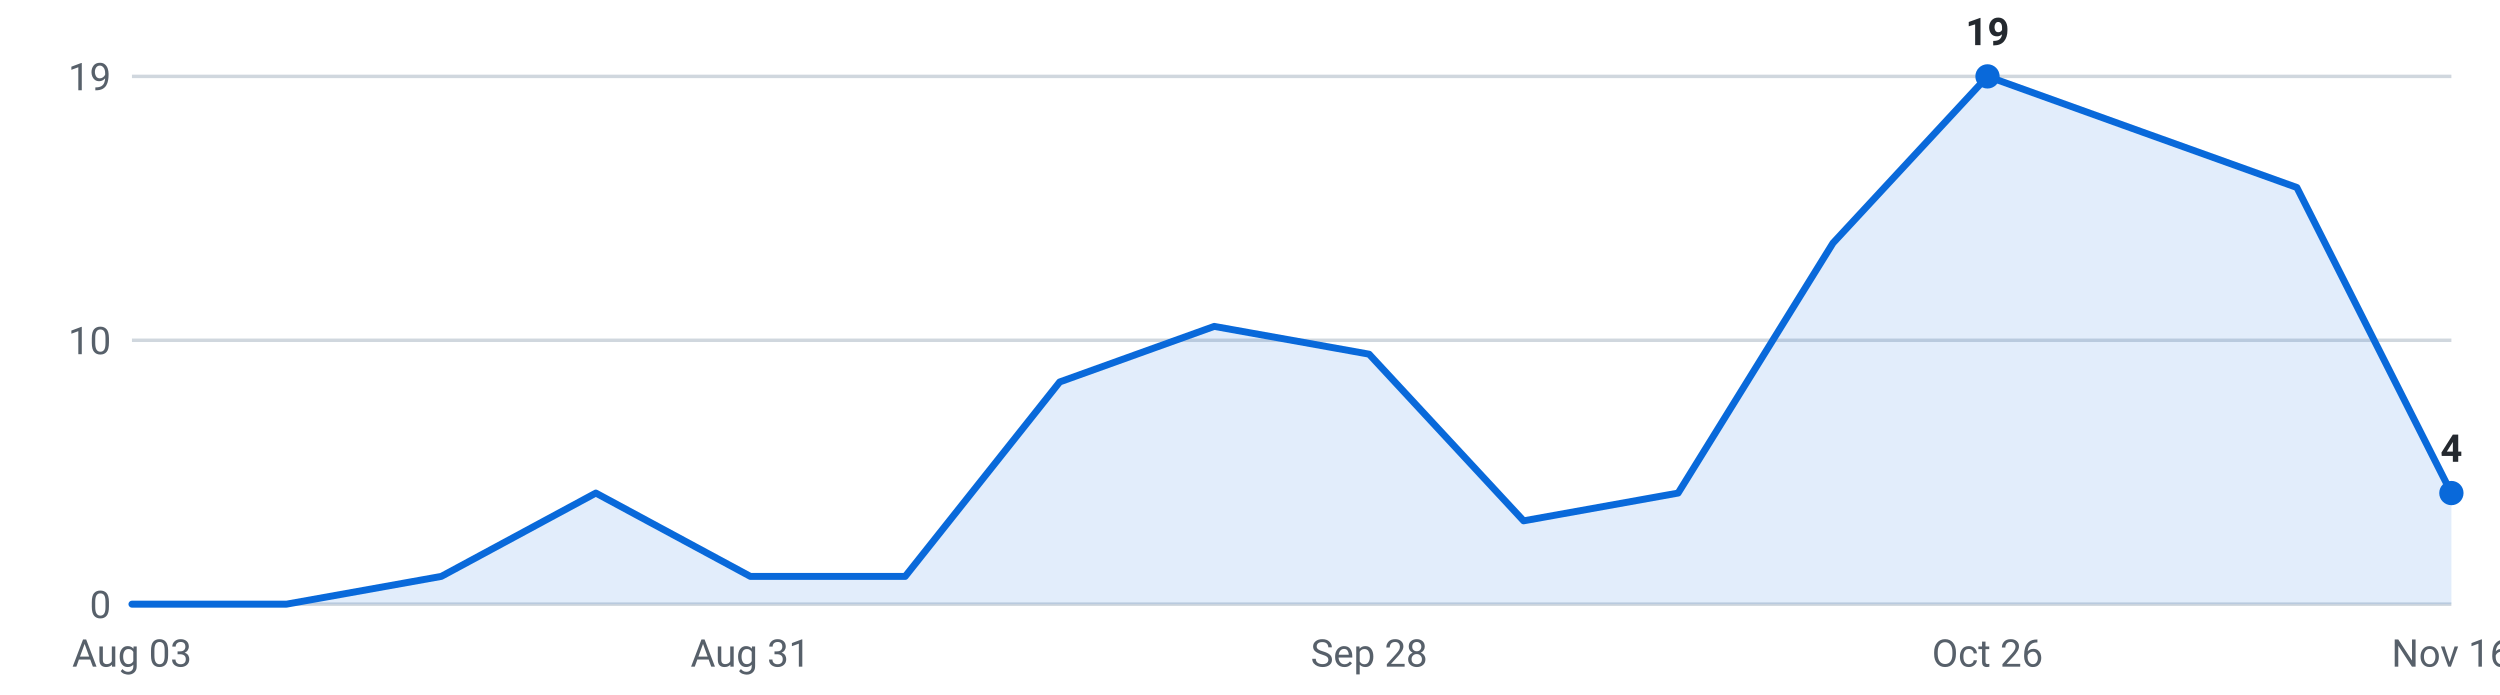
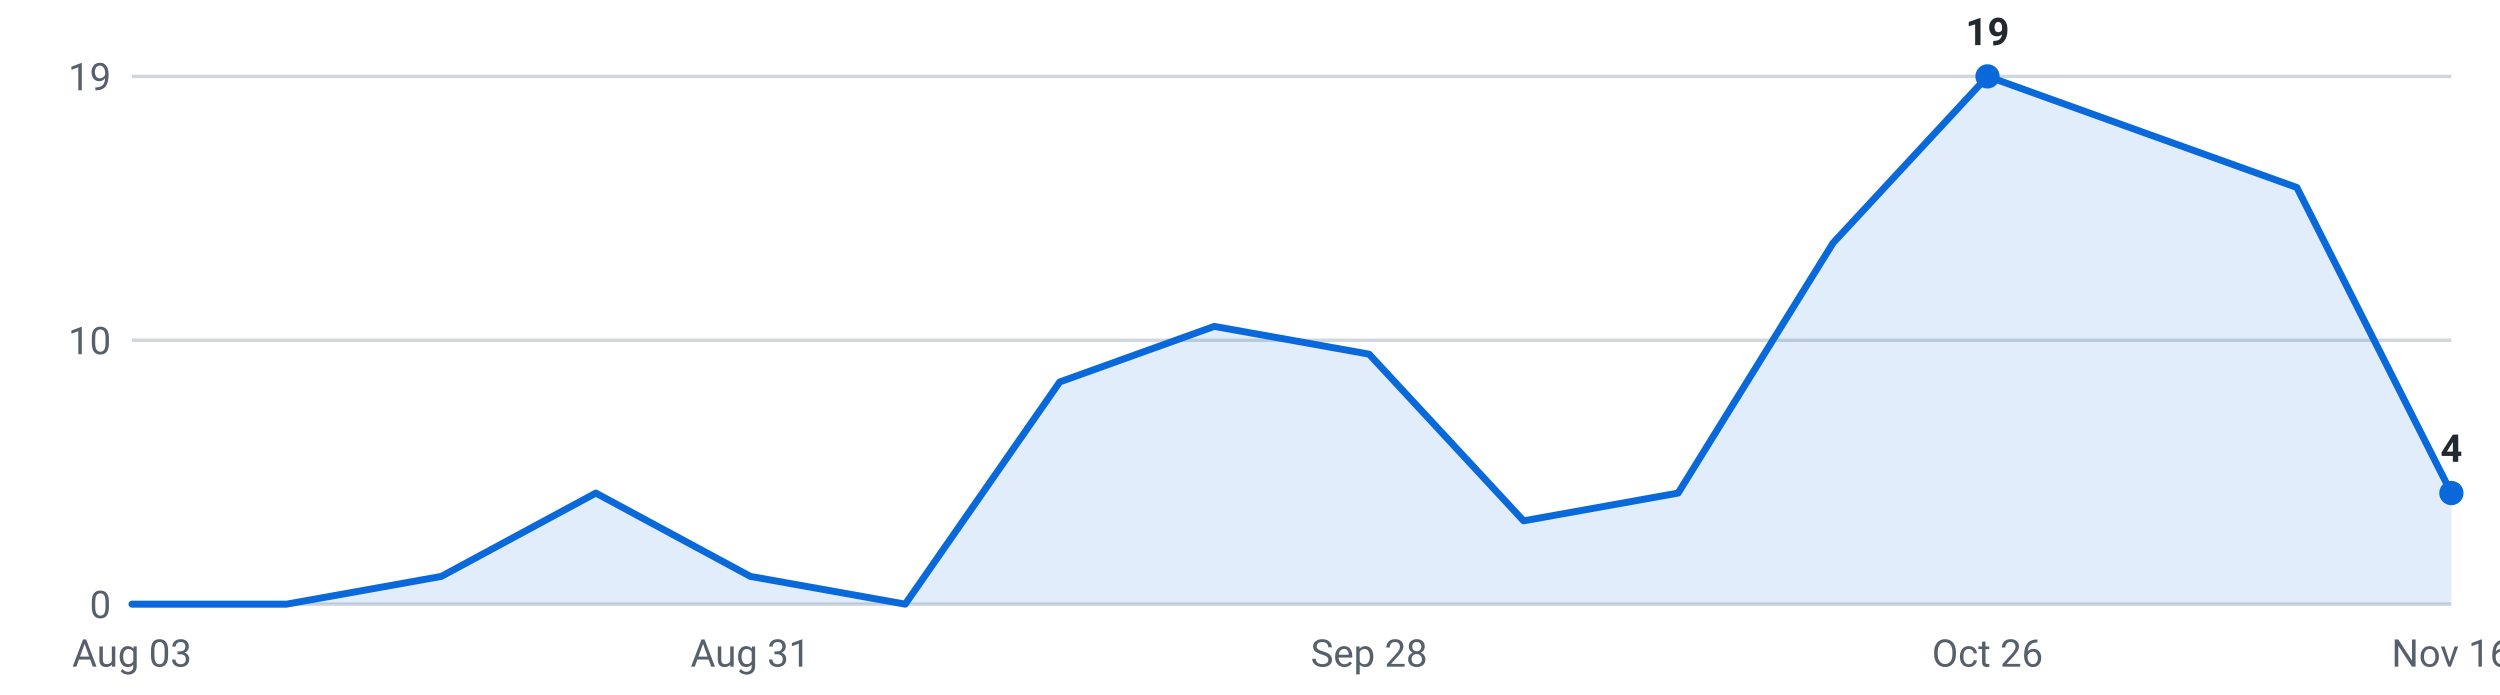
<svg xmlns="http://www.w3.org/2000/svg" viewBox="0 0 720 200" width="720" height="200" role="img" aria-label="Internships posted per week, last 16 weeks">
  <g font-family="-apple-system,Segoe UI,Roboto,sans-serif" font-size="11">
    <line x1="38" y1="174.0" x2="706" y2="174.0" stroke="#d0d7de" stroke-width="1" />
    <text x="32" y="178.0" text-anchor="end" fill="#57606a">0</text>
    <line x1="38" y1="98.0" x2="706" y2="98.0" stroke="#d0d7de" stroke-width="1" />
    <text x="32" y="102.0" text-anchor="end" fill="#57606a">10</text>
    <line x1="38" y1="22.0" x2="706" y2="22.0" stroke="#d0d7de" stroke-width="1" />
    <text x="32" y="26.0" text-anchor="end" fill="#57606a">19</text>
-     <path d="M38.0,174 L38.0,174.0 L82.5,174.0 L127.1,166.0 L171.6,142.0 L216.1,166.0 L260.7,166.0 L305.2,110.0 L349.7,94.0 L394.3,102.0 L438.8,150.0 L483.3,142.0 L527.9,70.0 L572.4,22.0 L616.9,38.0 L661.5,54.0 L706.0,142.0 L706.0,174 Z" fill="#0969da" fill-opacity="0.12" />
-     <polyline points="38.0,174.0 82.5,174.0 127.1,166.0 171.6,142.0 216.1,166.0 260.7,166.0 305.2,110.0 349.7,94.0 394.3,102.0 438.8,150.0 483.3,142.0 527.9,70.0 572.4,22.0 616.9,38.0 661.5,54.0 706.0,142.0" fill="none" stroke="#0969da" stroke-width="2" stroke-linejoin="round" stroke-linecap="round" />
+     <path d="M38.0,174 L38.0,174.0 L82.5,174.0 L127.1,166.0 L171.6,142.0 L216.1,166.0 L260.7,174.0 L305.2,110.0 L349.7,94.0 L394.3,102.0 L438.8,150.0 L483.3,142.0 L527.9,70.0 L572.4,22.0 L616.9,38.0 L661.5,54.0 L706.0,142.0 L706.0,174 Z" fill="#0969da" fill-opacity="0.12" />
+     <polyline points="38.0,174.0 82.5,174.0 127.1,166.0 171.6,142.0 216.1,166.0 260.7,174.0 305.2,110.0 349.7,94.0 394.3,102.0 438.8,150.0 483.3,142.0 527.9,70.0 572.4,22.0 616.9,38.0 661.5,54.0 706.0,142.0" fill="none" stroke="#0969da" stroke-width="2" stroke-linejoin="round" stroke-linecap="round" />
    <circle cx="572.4" cy="22.0" r="3.5" fill="#0969da" />
    <text x="572.4" y="13.0" text-anchor="middle" fill="#24292f" font-weight="600">19</text>
    <circle cx="706.0" cy="142.0" r="3.5" fill="#0969da" />
    <text x="706.0" y="133.0" text-anchor="middle" fill="#24292f" font-weight="600">4</text>
    <text x="38.0" y="192" text-anchor="middle" fill="#57606a">Aug 03</text>
    <text x="216.1" y="192" text-anchor="middle" fill="#57606a">Aug 31</text>
    <text x="394.3" y="192" text-anchor="middle" fill="#57606a">Sep 28</text>
    <text x="572.4" y="192" text-anchor="middle" fill="#57606a">Oct 26</text>
    <text x="706.0" y="192" text-anchor="middle" fill="#57606a">Nov 16</text>
  </g>
</svg>
